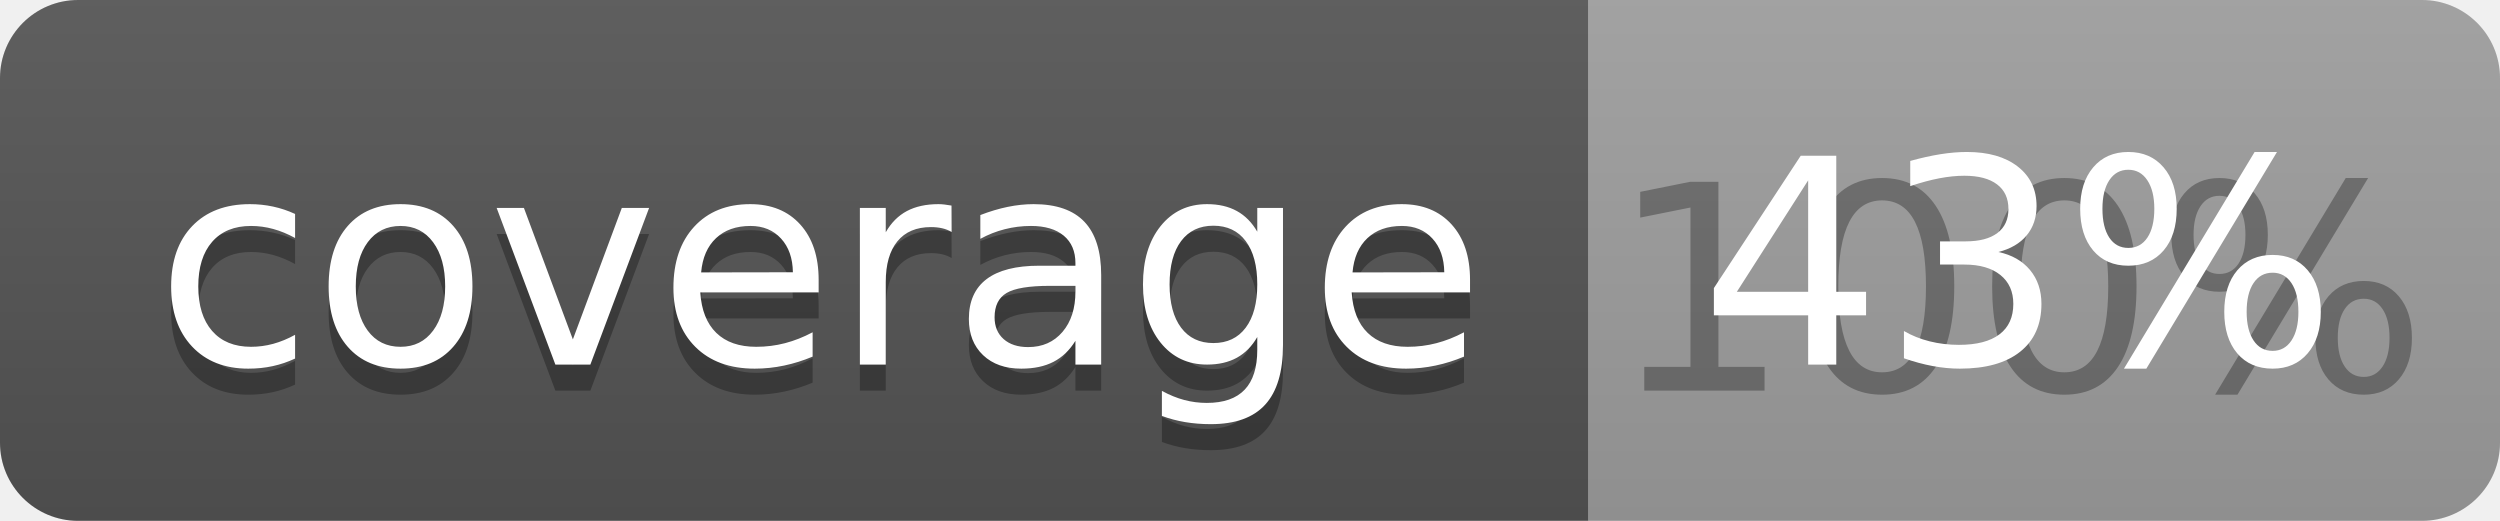
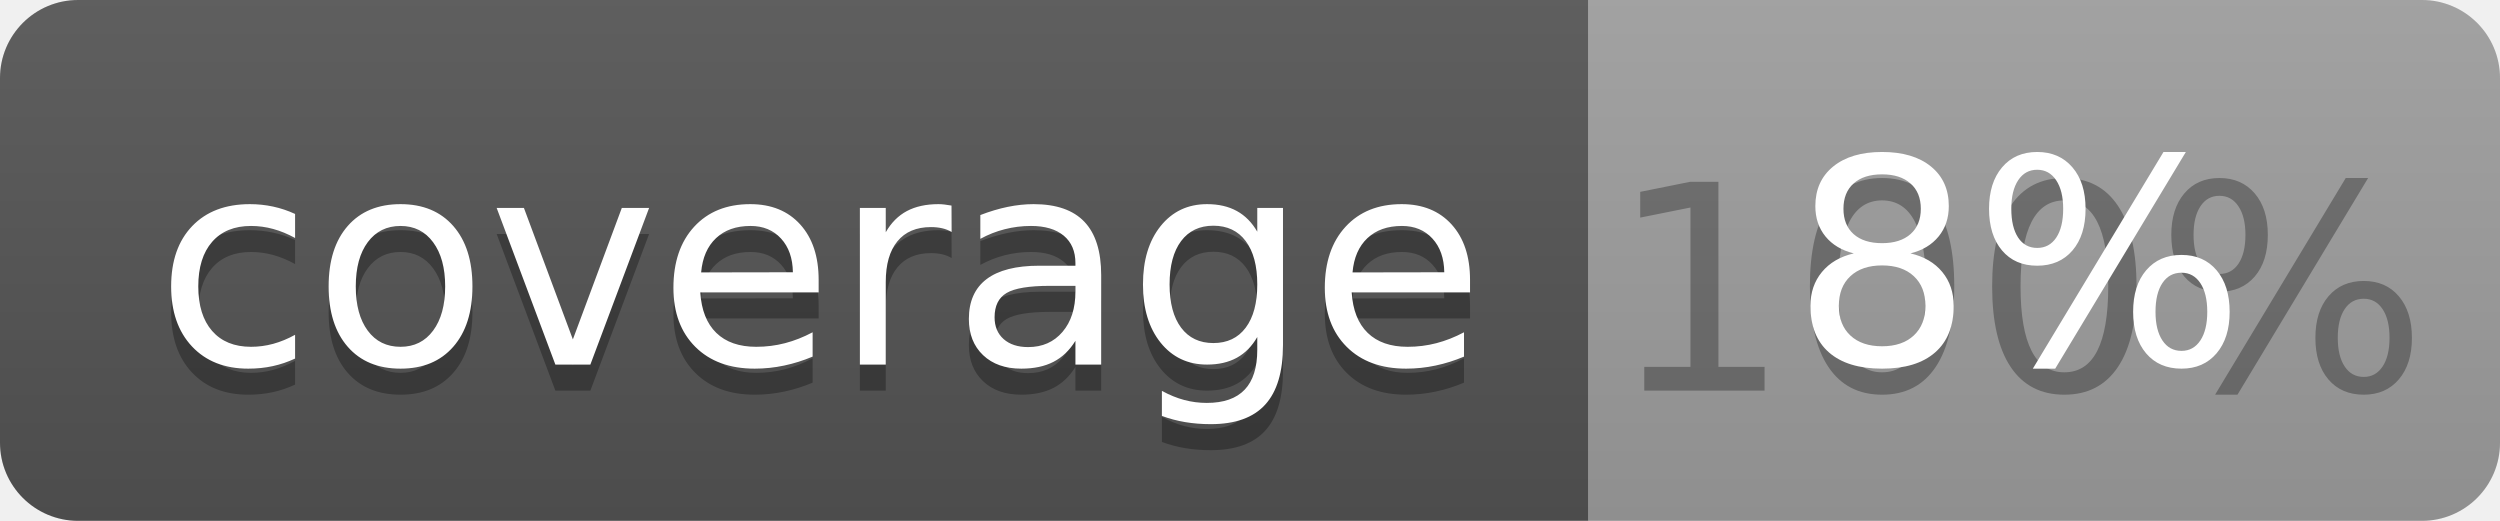
<svg xmlns="http://www.w3.org/2000/svg" width="96" height="20">
  <linearGradient id="b" x2="0" y2="100%">
    <stop offset="0" stop-color="#bbb" stop-opacity=".1" />
    <stop offset="1" stop-opacity=".1" />
  </linearGradient>
  <clipPath id="a">
    <rect width="96" height="20" rx="3" fill="#fff" />
  </clipPath>
  <g clip-path="url(#a)">
    <path fill="#555" d="M0 0h61v20H0z" />
    <path fill="#9F9F9F" d="M61 0h35v20H61z" />
    <path fill="url(#b)" d="M0 0h96v20H0z" />
  </g>
  <g fill="#fff" text-anchor="middle" font-family="DejaVu Sans,Verdana,Geneva,sans-serif" font-size="110">
    <text x="315" y="150" fill="#010101" fill-opacity=".3" transform="scale(.1)" textLength="510">coverage</text>
    <text x="315" y="140" transform="scale(.1)" textLength="510">coverage</text>
    <text x="775" y="150" fill="#010101" fill-opacity=".3" transform="scale(.1)" textLength="250">100%</text>
-     <text x="775" y="140" transform="scale(.1)" textLength="250">43%</text>
+     <text x="775" y="140" transform="scale(.1)" textLength="250">8%</text>
  </g>
</svg>
